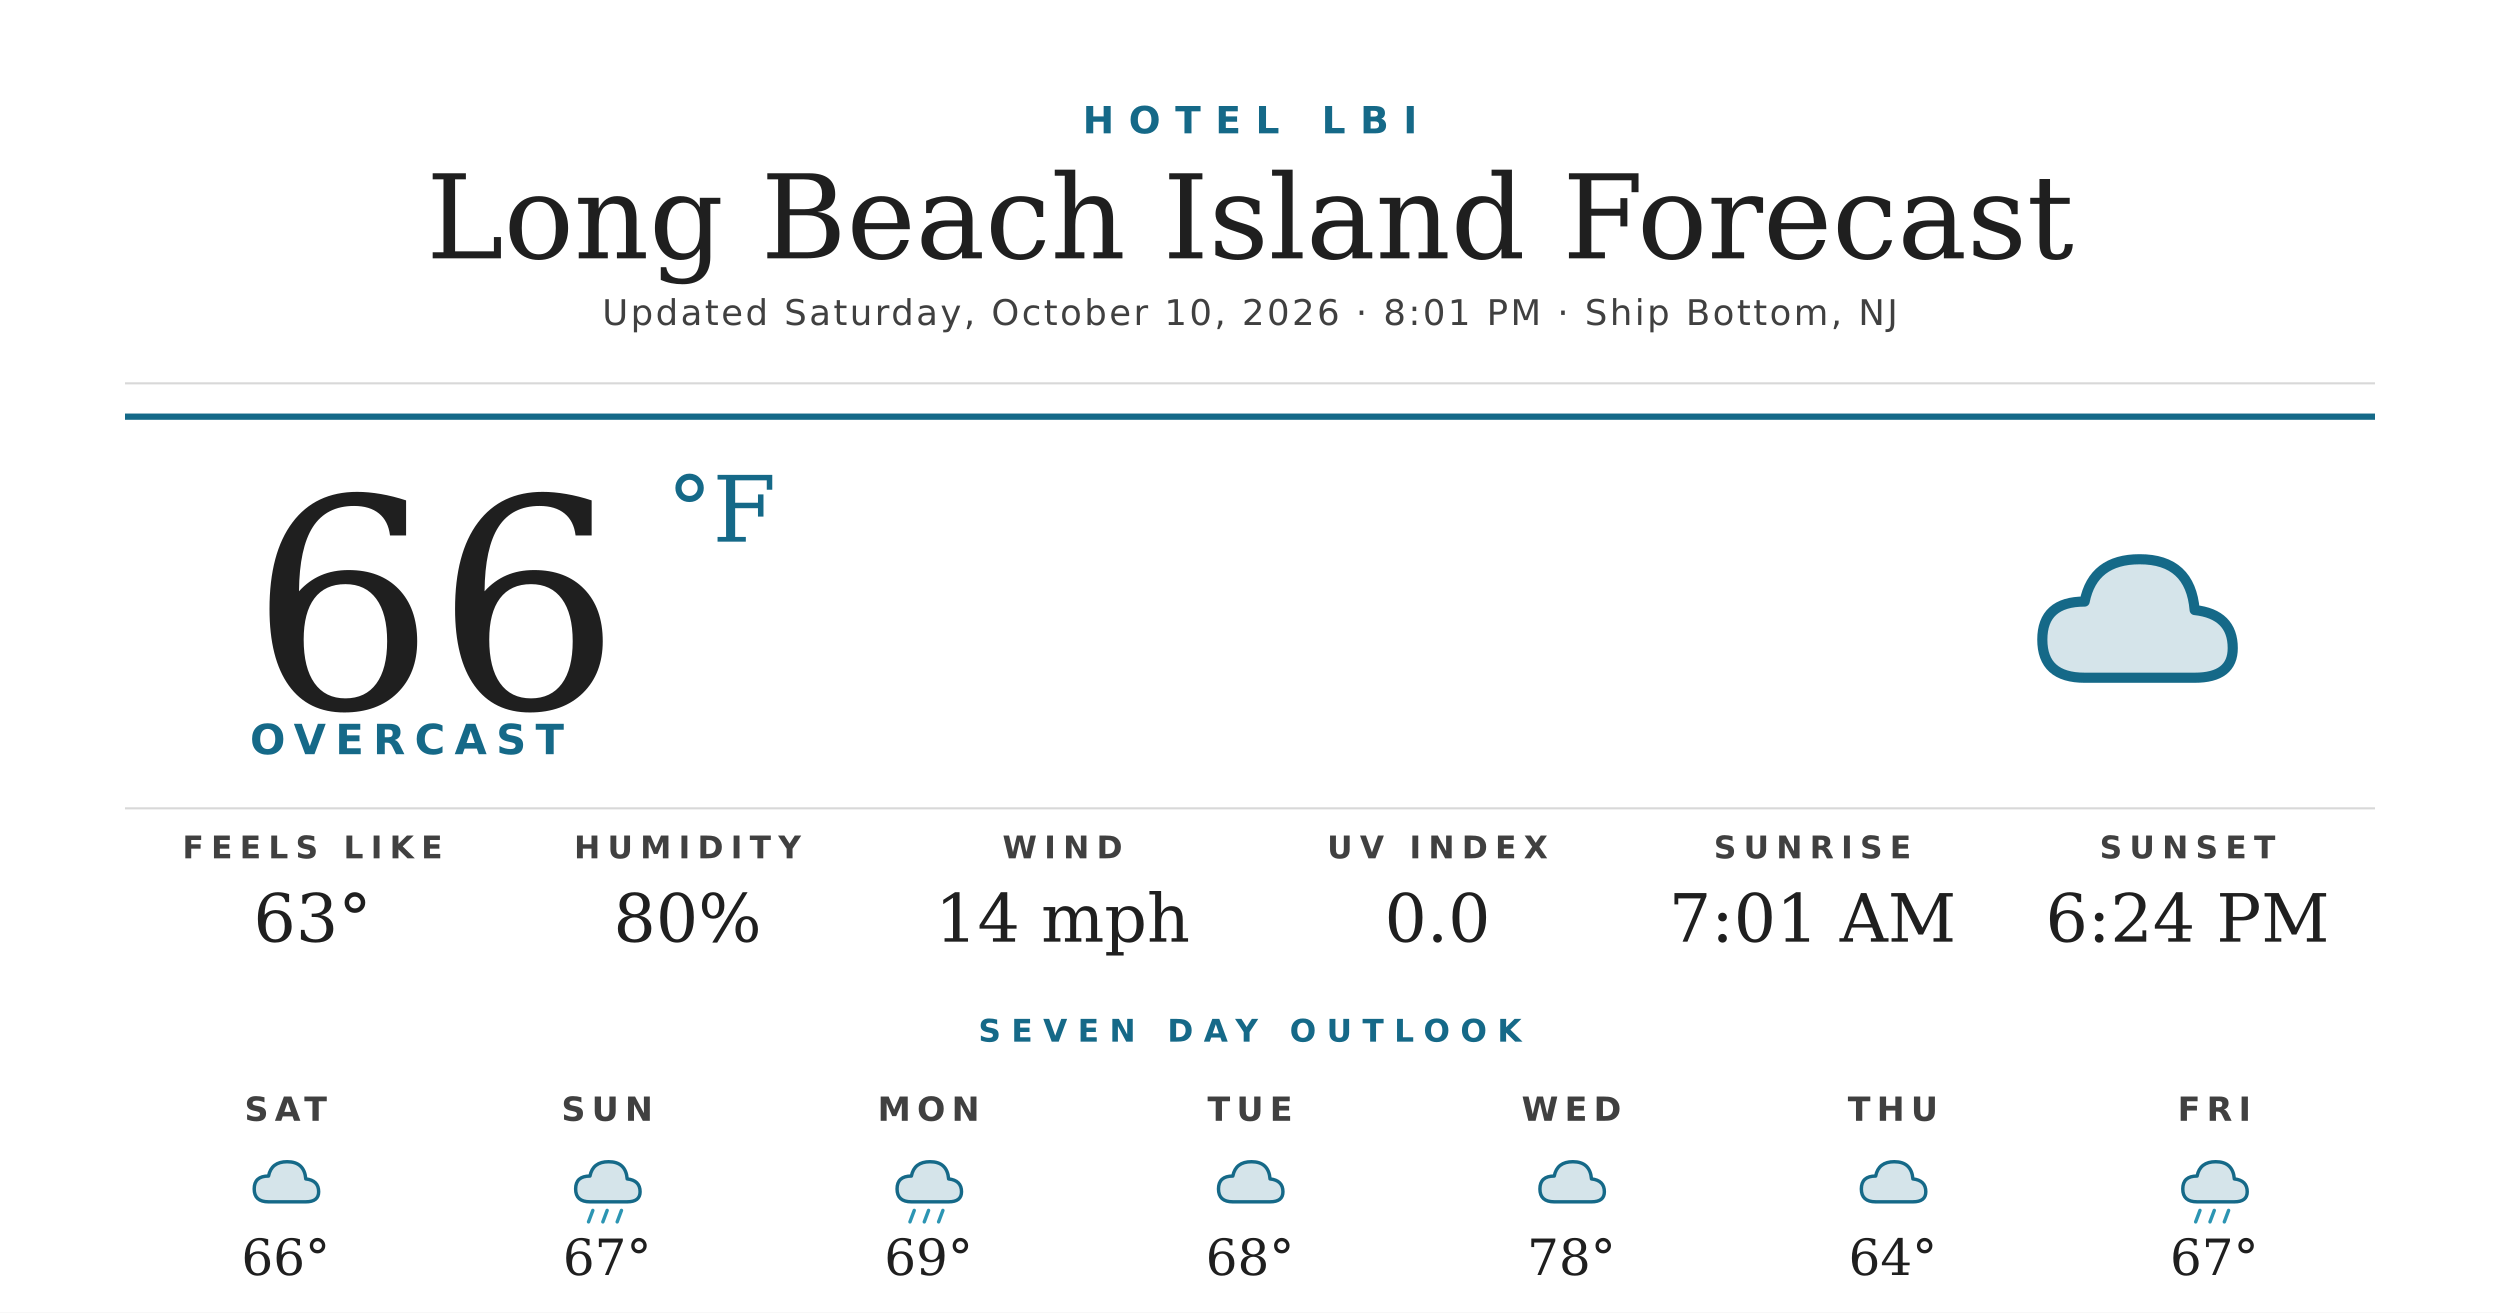
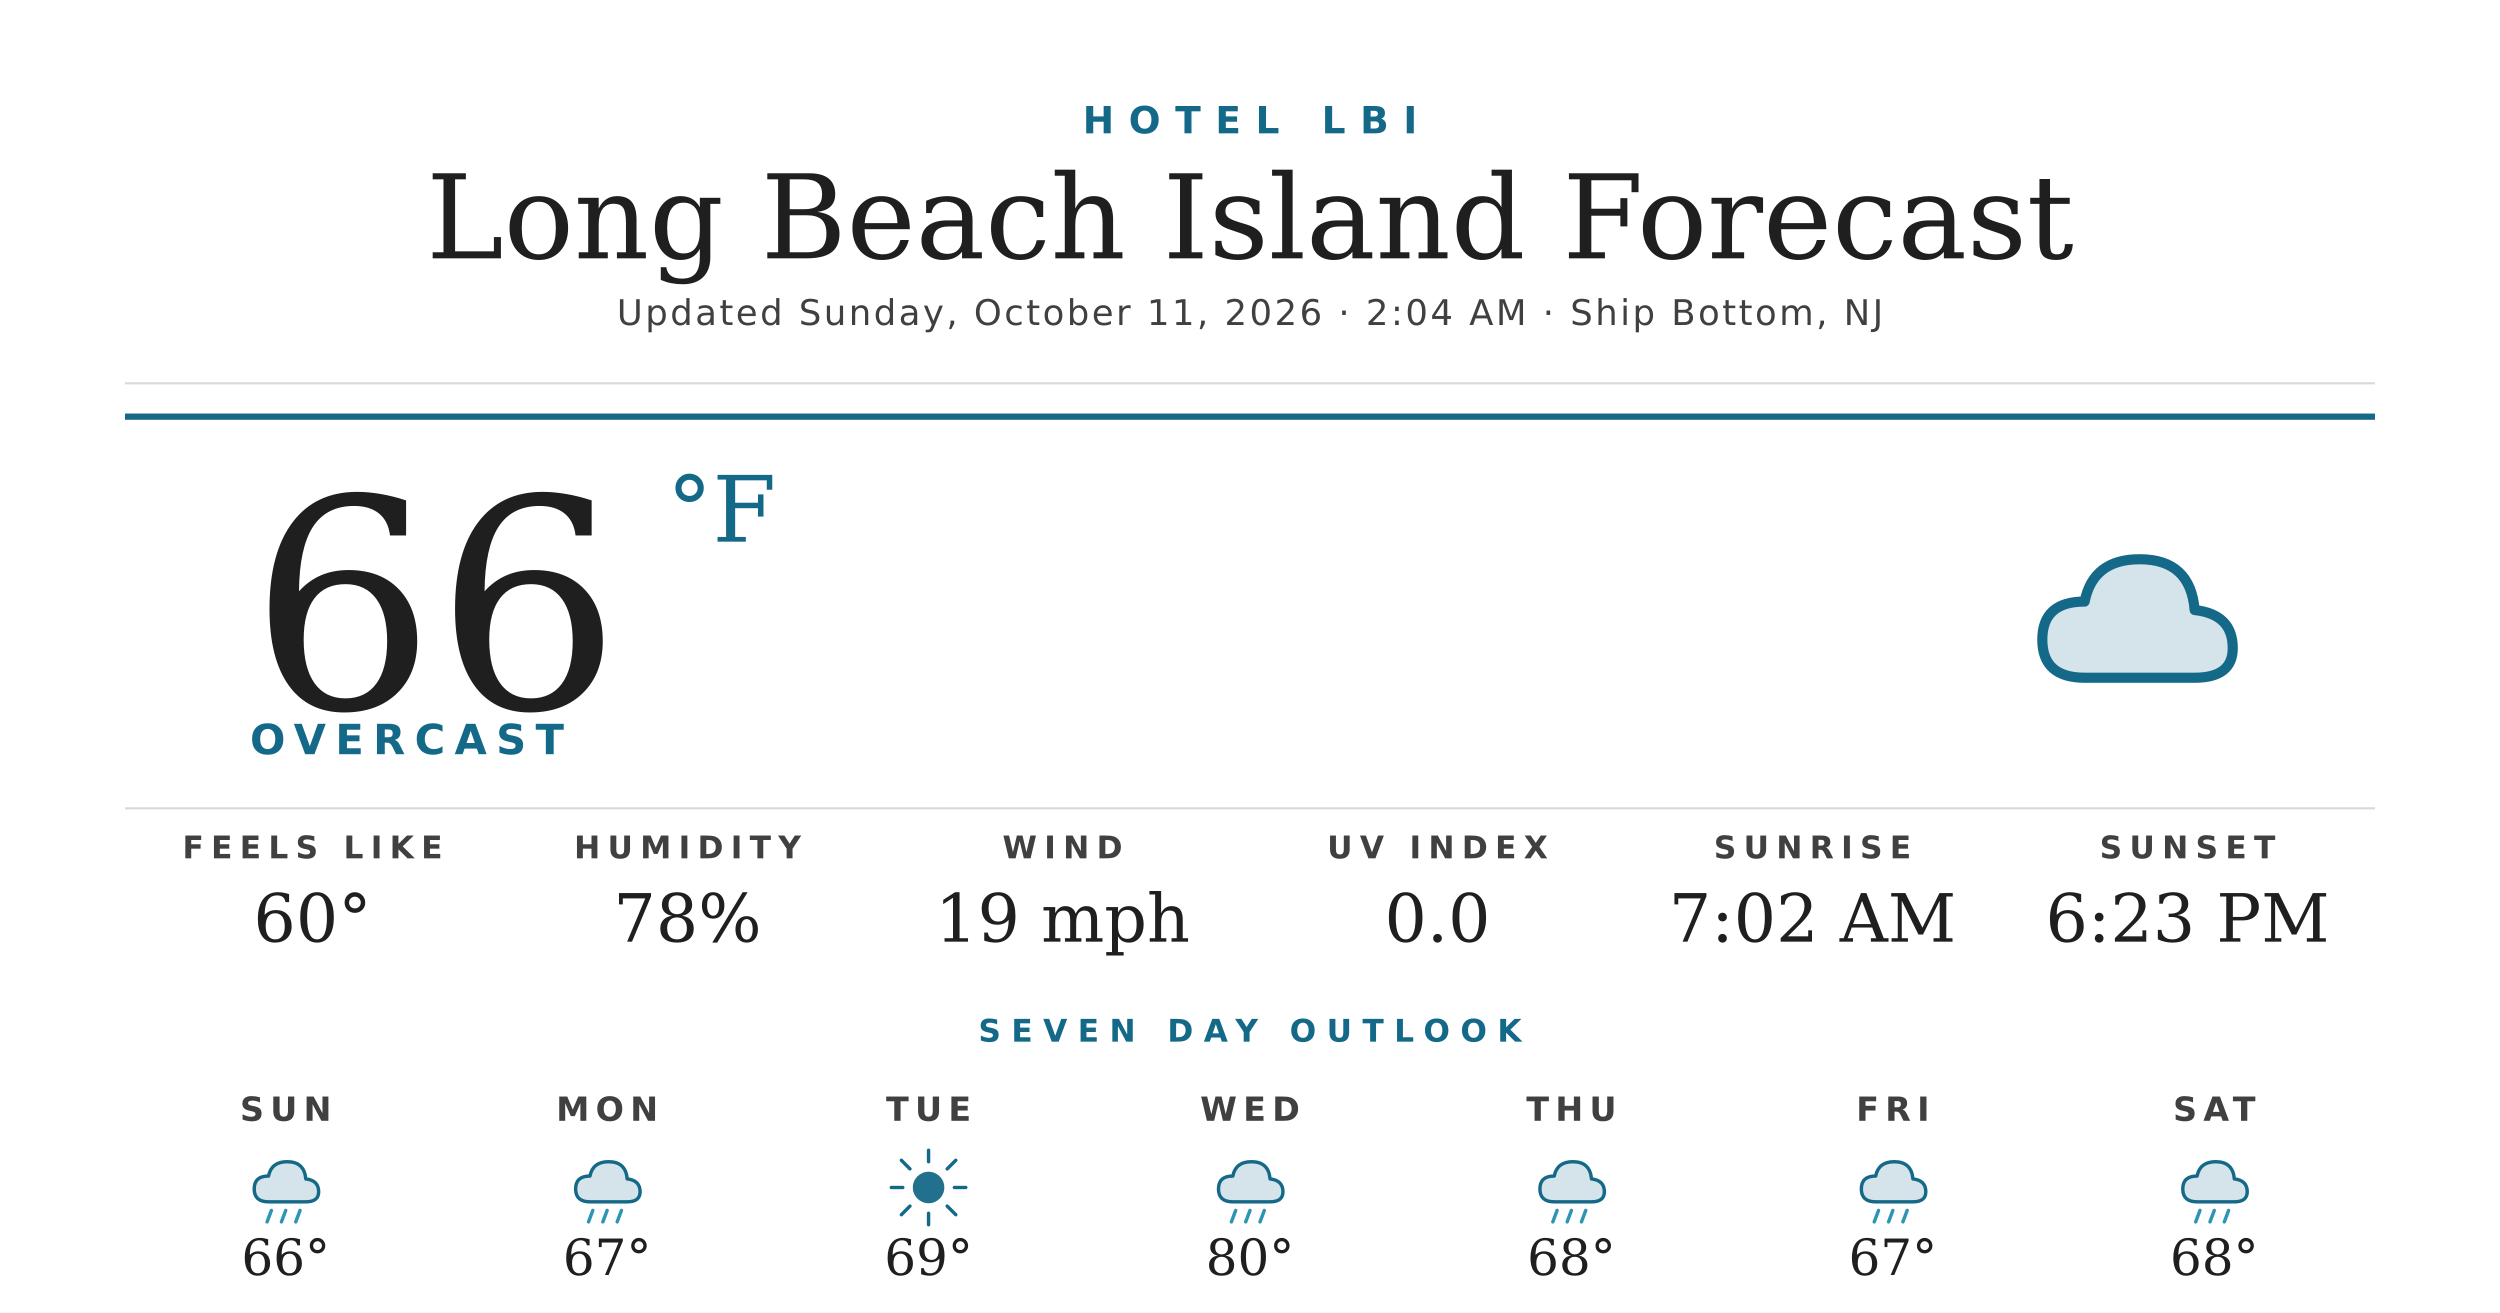
<svg xmlns="http://www.w3.org/2000/svg" width="1200" height="630" viewBox="0 0 1200 630">
  <rect width="1200" height="630" fill="#ffffff" />
  <text x="600" y="64" text-anchor="middle" font-family="'Montserrat Bold', 'Montserrat', 'DejaVu Sans', Helvetica, Arial, sans-serif" font-size="18" font-weight="700" fill="#156988" letter-spacing="7">HOTEL LBI</text>
  <text x="600" y="124" text-anchor="middle" font-family="'Prata', 'DejaVu Serif', Georgia, serif" font-size="56" fill="#1f1f1f">Long Beach Island Forecast</text>
-   <text x="600" y="156" text-anchor="middle" font-family="'Montserrat', 'DejaVu Sans', Helvetica, Arial, sans-serif" font-size="17" font-weight="500" fill="#404040" letter-spacing="1.2">Updated Saturday, October 10, 2026 · 8:01 PM · Ship Bottom, NJ</text>
+   <text x="600" y="156" text-anchor="middle" font-family="'Montserrat', 'DejaVu Sans', Helvetica, Arial, sans-serif" font-size="17" font-weight="500" fill="#404040" letter-spacing="1.2">Updated Sunday, October 11, 2026 · 2:04 AM · Ship Bottom, NJ</text>
  <line x1="60" y1="184" x2="1140" y2="184" stroke="#d8d8d8" stroke-width="1" />
  <line x1="60" y1="200" x2="1140" y2="200" stroke="#156988" stroke-width="3" />
  <text x="120" y="340" font-family="'Prata', 'DejaVu Serif', Georgia, serif" font-size="140" fill="#1f1f1f">66</text>
  <text x="320" y="260" font-family="'Prata', 'DejaVu Serif', Georgia, serif" font-size="44" fill="#156988">°F</text>
  <text x="120" y="362" font-family="'Montserrat Bold', 'Montserrat', 'DejaVu Sans', Helvetica, Arial, sans-serif" font-size="20" font-weight="700" fill="#156988" letter-spacing="4.5">OVERCAST</text>
  <g transform="translate(960,240) scale(2.03125)">
    <path d="M20 42 Q10 42 10 33 Q10 24 20 24 Q22 14 33 14 Q45 14 46 26 Q55 27 55 35 Q55 42 46 42 Z" fill="#156988" opacity="0.18" />
    <path d="M20 42 Q10 42 10 33 Q10 24 20 24 Q22 14 33 14 Q45 14 46 26 Q55 27 55 35 Q55 42 46 42 Z" fill="none" stroke="#156988" stroke-width="2.4" stroke-linejoin="round" />
  </g>
  <line x1="60" y1="388" x2="1140" y2="388" stroke="#d8d8d8" stroke-width="1" />
  <text x="150" y="412" text-anchor="middle" font-family="'Montserrat Bold', 'Montserrat', 'DejaVu Sans', Helvetica, Arial, sans-serif" font-size="15" font-weight="700" fill="#404040" letter-spacing="3.5">FEELS LIKE</text>
-   <text x="150" y="452" text-anchor="middle" font-family="'Prata', 'DejaVu Serif', Georgia, serif" font-size="32" fill="#1f1f1f">63°</text>
+   <text x="150" y="452" text-anchor="middle" font-family="'Prata', 'DejaVu Serif', Georgia, serif" font-size="32" fill="#1f1f1f">60°</text>
  <text x="330" y="412" text-anchor="middle" font-family="'Montserrat Bold', 'Montserrat', 'DejaVu Sans', Helvetica, Arial, sans-serif" font-size="15" font-weight="700" fill="#404040" letter-spacing="3.5">HUMIDITY</text>
-   <text x="330" y="452" text-anchor="middle" font-family="'Prata', 'DejaVu Serif', Georgia, serif" font-size="32" fill="#1f1f1f">80%</text>
+   <text x="330" y="452" text-anchor="middle" font-family="'Prata', 'DejaVu Serif', Georgia, serif" font-size="32" fill="#1f1f1f">78%</text>
  <text x="510" y="412" text-anchor="middle" font-family="'Montserrat Bold', 'Montserrat', 'DejaVu Sans', Helvetica, Arial, sans-serif" font-size="15" font-weight="700" fill="#404040" letter-spacing="3.5">WIND</text>
-   <text x="510" y="452" text-anchor="middle" font-family="'Prata', 'DejaVu Serif', Georgia, serif" font-size="32" fill="#1f1f1f">14 mph</text>
+   <text x="510" y="452" text-anchor="middle" font-family="'Prata', 'DejaVu Serif', Georgia, serif" font-size="32" fill="#1f1f1f">19 mph</text>
  <text x="690" y="412" text-anchor="middle" font-family="'Montserrat Bold', 'Montserrat', 'DejaVu Sans', Helvetica, Arial, sans-serif" font-size="15" font-weight="700" fill="#404040" letter-spacing="3.5">UV INDEX</text>
  <text x="690" y="452" text-anchor="middle" font-family="'Prata', 'DejaVu Serif', Georgia, serif" font-size="32" fill="#1f1f1f">0.0</text>
  <text x="870" y="412" text-anchor="middle" font-family="'Montserrat Bold', 'Montserrat', 'DejaVu Sans', Helvetica, Arial, sans-serif" font-size="15" font-weight="700" fill="#404040" letter-spacing="3.5">SUNRISE</text>
-   <text x="870" y="452" text-anchor="middle" font-family="'Prata', 'DejaVu Serif', Georgia, serif" font-size="32" fill="#1f1f1f">7:01 AM</text>
+   <text x="870" y="452" text-anchor="middle" font-family="'Prata', 'DejaVu Serif', Georgia, serif" font-size="32" fill="#1f1f1f">7:02 AM</text>
  <text x="1050" y="412" text-anchor="middle" font-family="'Montserrat Bold', 'Montserrat', 'DejaVu Sans', Helvetica, Arial, sans-serif" font-size="15" font-weight="700" fill="#404040" letter-spacing="3.5">SUNSET</text>
-   <text x="1050" y="452" text-anchor="middle" font-family="'Prata', 'DejaVu Serif', Georgia, serif" font-size="32" fill="#1f1f1f">6:24 PM</text>
+   <text x="1050" y="452" text-anchor="middle" font-family="'Prata', 'DejaVu Serif', Georgia, serif" font-size="32" fill="#1f1f1f">6:23 PM</text>
  <text x="600" y="500" text-anchor="middle" font-family="'Montserrat Bold', 'Montserrat', 'DejaVu Sans', Helvetica, Arial, sans-serif" font-size="15" font-weight="700" fill="#156988" letter-spacing="5">SEVEN DAY OUTLOOK</text>
-   <text x="137.143" y="538" text-anchor="middle" font-family="'Montserrat Bold', 'Montserrat', 'DejaVu Sans', Helvetica, Arial, sans-serif" font-size="16" font-weight="700" fill="#404040" letter-spacing="3">SAT</text>
+   <text x="137.143" y="538" text-anchor="middle" font-family="'Montserrat Bold', 'Montserrat', 'DejaVu Sans', Helvetica, Arial, sans-serif" font-size="16" font-weight="700" fill="#404040" letter-spacing="3">SUN</text>
  <g transform="translate(115.1429,548) scale(0.6875)">
    <path d="M20 42 Q10 42 10 33 Q10 24 20 24 Q22 14 33 14 Q45 14 46 26 Q55 27 55 35 Q55 42 46 42 Z" fill="#156988" opacity="0.18" />
    <path d="M20 42 Q10 42 10 33 Q10 24 20 24 Q22 14 33 14 Q45 14 46 26 Q55 27 55 35 Q55 42 46 42 Z" fill="none" stroke="#156988" stroke-width="2.4" stroke-linejoin="round" />
+     <g stroke="#2C95B3" stroke-width="2.4" stroke-linecap="round">
+       <line x1="22" y1="48" x2="19" y2="56" />
+       <line x1="32" y1="48" x2="29" y2="56" />
+       <line x1="42" y1="48" x2="39" y2="56" />
+     </g>
  </g>
  <text x="137.143" y="612" text-anchor="middle" font-family="'Prata', 'DejaVu Serif', Georgia, serif" font-size="24" fill="#1f1f1f">66°</text>
-   <text x="291.429" y="538" text-anchor="middle" font-family="'Montserrat Bold', 'Montserrat', 'DejaVu Sans', Helvetica, Arial, sans-serif" font-size="16" font-weight="700" fill="#404040" letter-spacing="3">SUN</text>
+   <text x="291.429" y="538" text-anchor="middle" font-family="'Montserrat Bold', 'Montserrat', 'DejaVu Sans', Helvetica, Arial, sans-serif" font-size="16" font-weight="700" fill="#404040" letter-spacing="3">MON</text>
  <g transform="translate(269.4286,548) scale(0.6875)">
    <path d="M20 42 Q10 42 10 33 Q10 24 20 24 Q22 14 33 14 Q45 14 46 26 Q55 27 55 35 Q55 42 46 42 Z" fill="#156988" opacity="0.18" />
    <path d="M20 42 Q10 42 10 33 Q10 24 20 24 Q22 14 33 14 Q45 14 46 26 Q55 27 55 35 Q55 42 46 42 Z" fill="none" stroke="#156988" stroke-width="2.4" stroke-linejoin="round" />
    <g stroke="#2C95B3" stroke-width="2.4" stroke-linecap="round">
      <line x1="22" y1="48" x2="19" y2="56" />
      <line x1="32" y1="48" x2="29" y2="56" />
      <line x1="42" y1="48" x2="39" y2="56" />
    </g>
  </g>
  <text x="291.429" y="612" text-anchor="middle" font-family="'Prata', 'DejaVu Serif', Georgia, serif" font-size="24" fill="#1f1f1f">67°</text>
-   <text x="445.714" y="538" text-anchor="middle" font-family="'Montserrat Bold', 'Montserrat', 'DejaVu Sans', Helvetica, Arial, sans-serif" font-size="16" font-weight="700" fill="#404040" letter-spacing="3">MON</text>
+   <text x="445.714" y="538" text-anchor="middle" font-family="'Montserrat Bold', 'Montserrat', 'DejaVu Sans', Helvetica, Arial, sans-serif" font-size="16" font-weight="700" fill="#404040" letter-spacing="3">TUE</text>
  <g transform="translate(423.7143,548) scale(0.6875)">
+     <circle cx="32" cy="32" r="11" fill="#156988" opacity="0.95" />
+     <g stroke="#156988" stroke-width="2.4" stroke-linecap="round">
+       <line x1="32" y1="6" x2="32" y2="14" />
+       <line x1="32" y1="50" x2="32" y2="58" />
+       <line x1="6" y1="32" x2="14" y2="32" />
+       <line x1="50" y1="32" x2="58" y2="32" />
+       <line x1="13" y1="13" x2="19" y2="19" />
+       <line x1="45" y1="45" x2="51" y2="51" />
+       <line x1="13" y1="51" x2="19" y2="45" />
+       <line x1="45" y1="19" x2="51" y2="13" />
+     </g>
+   </g>
+   <text x="445.714" y="612" text-anchor="middle" font-family="'Prata', 'DejaVu Serif', Georgia, serif" font-size="24" fill="#1f1f1f">69°</text>
+   <text x="600" y="538" text-anchor="middle" font-family="'Montserrat Bold', 'Montserrat', 'DejaVu Sans', Helvetica, Arial, sans-serif" font-size="16" font-weight="700" fill="#404040" letter-spacing="3">WED</text>
+   <g transform="translate(578,548) scale(0.6875)">
    <path d="M20 42 Q10 42 10 33 Q10 24 20 24 Q22 14 33 14 Q45 14 46 26 Q55 27 55 35 Q55 42 46 42 Z" fill="#156988" opacity="0.18" />
    <path d="M20 42 Q10 42 10 33 Q10 24 20 24 Q22 14 33 14 Q45 14 46 26 Q55 27 55 35 Q55 42 46 42 Z" fill="none" stroke="#156988" stroke-width="2.4" stroke-linejoin="round" />
    <g stroke="#2C95B3" stroke-width="2.4" stroke-linecap="round">
      <line x1="22" y1="48" x2="19" y2="56" />
      <line x1="32" y1="48" x2="29" y2="56" />
      <line x1="42" y1="48" x2="39" y2="56" />
    </g>
  </g>
-   <text x="445.714" y="612" text-anchor="middle" font-family="'Prata', 'DejaVu Serif', Georgia, serif" font-size="24" fill="#1f1f1f">69°</text>
-   <text x="600" y="538" text-anchor="middle" font-family="'Montserrat Bold', 'Montserrat', 'DejaVu Sans', Helvetica, Arial, sans-serif" font-size="16" font-weight="700" fill="#404040" letter-spacing="3">TUE</text>
-   <g transform="translate(578,548) scale(0.6875)">
-     <path d="M20 42 Q10 42 10 33 Q10 24 20 24 Q22 14 33 14 Q45 14 46 26 Q55 27 55 35 Q55 42 46 42 Z" fill="#156988" opacity="0.18" />
-     <path d="M20 42 Q10 42 10 33 Q10 24 20 24 Q22 14 33 14 Q45 14 46 26 Q55 27 55 35 Q55 42 46 42 Z" fill="none" stroke="#156988" stroke-width="2.4" stroke-linejoin="round" />
-   </g>
-   <text x="600" y="612" text-anchor="middle" font-family="'Prata', 'DejaVu Serif', Georgia, serif" font-size="24" fill="#1f1f1f">68°</text>
-   <text x="754.286" y="538" text-anchor="middle" font-family="'Montserrat Bold', 'Montserrat', 'DejaVu Sans', Helvetica, Arial, sans-serif" font-size="16" font-weight="700" fill="#404040" letter-spacing="3">WED</text>
+   <text x="600" y="612" text-anchor="middle" font-family="'Prata', 'DejaVu Serif', Georgia, serif" font-size="24" fill="#1f1f1f">80°</text>
+   <text x="754.286" y="538" text-anchor="middle" font-family="'Montserrat Bold', 'Montserrat', 'DejaVu Sans', Helvetica, Arial, sans-serif" font-size="16" font-weight="700" fill="#404040" letter-spacing="3">THU</text>
  <g transform="translate(732.2857,548) scale(0.6875)">
    <path d="M20 42 Q10 42 10 33 Q10 24 20 24 Q22 14 33 14 Q45 14 46 26 Q55 27 55 35 Q55 42 46 42 Z" fill="#156988" opacity="0.18" />
    <path d="M20 42 Q10 42 10 33 Q10 24 20 24 Q22 14 33 14 Q45 14 46 26 Q55 27 55 35 Q55 42 46 42 Z" fill="none" stroke="#156988" stroke-width="2.4" stroke-linejoin="round" />
+     <g stroke="#2C95B3" stroke-width="2.4" stroke-linecap="round">
+       <line x1="22" y1="48" x2="19" y2="56" />
+       <line x1="32" y1="48" x2="29" y2="56" />
+       <line x1="42" y1="48" x2="39" y2="56" />
+     </g>
  </g>
-   <text x="754.286" y="612" text-anchor="middle" font-family="'Prata', 'DejaVu Serif', Georgia, serif" font-size="24" fill="#1f1f1f">78°</text>
-   <text x="908.571" y="538" text-anchor="middle" font-family="'Montserrat Bold', 'Montserrat', 'DejaVu Sans', Helvetica, Arial, sans-serif" font-size="16" font-weight="700" fill="#404040" letter-spacing="3">THU</text>
+   <text x="754.286" y="612" text-anchor="middle" font-family="'Prata', 'DejaVu Serif', Georgia, serif" font-size="24" fill="#1f1f1f">68°</text>
+   <text x="908.571" y="538" text-anchor="middle" font-family="'Montserrat Bold', 'Montserrat', 'DejaVu Sans', Helvetica, Arial, sans-serif" font-size="16" font-weight="700" fill="#404040" letter-spacing="3">FRI</text>
  <g transform="translate(886.5714,548) scale(0.6875)">
    <path d="M20 42 Q10 42 10 33 Q10 24 20 24 Q22 14 33 14 Q45 14 46 26 Q55 27 55 35 Q55 42 46 42 Z" fill="#156988" opacity="0.18" />
    <path d="M20 42 Q10 42 10 33 Q10 24 20 24 Q22 14 33 14 Q45 14 46 26 Q55 27 55 35 Q55 42 46 42 Z" fill="none" stroke="#156988" stroke-width="2.4" stroke-linejoin="round" />
+     <g stroke="#2C95B3" stroke-width="2.4" stroke-linecap="round">
+       <line x1="22" y1="48" x2="19" y2="56" />
+       <line x1="32" y1="48" x2="29" y2="56" />
+       <line x1="42" y1="48" x2="39" y2="56" />
+     </g>
  </g>
-   <text x="908.571" y="612" text-anchor="middle" font-family="'Prata', 'DejaVu Serif', Georgia, serif" font-size="24" fill="#1f1f1f">64°</text>
-   <text x="1062.857" y="538" text-anchor="middle" font-family="'Montserrat Bold', 'Montserrat', 'DejaVu Sans', Helvetica, Arial, sans-serif" font-size="16" font-weight="700" fill="#404040" letter-spacing="3">FRI</text>
+   <text x="908.571" y="612" text-anchor="middle" font-family="'Prata', 'DejaVu Serif', Georgia, serif" font-size="24" fill="#1f1f1f">67°</text>
+   <text x="1062.857" y="538" text-anchor="middle" font-family="'Montserrat Bold', 'Montserrat', 'DejaVu Sans', Helvetica, Arial, sans-serif" font-size="16" font-weight="700" fill="#404040" letter-spacing="3">SAT</text>
  <g transform="translate(1040.857,548) scale(0.6875)">
    <path d="M20 42 Q10 42 10 33 Q10 24 20 24 Q22 14 33 14 Q45 14 46 26 Q55 27 55 35 Q55 42 46 42 Z" fill="#156988" opacity="0.18" />
    <path d="M20 42 Q10 42 10 33 Q10 24 20 24 Q22 14 33 14 Q45 14 46 26 Q55 27 55 35 Q55 42 46 42 Z" fill="none" stroke="#156988" stroke-width="2.4" stroke-linejoin="round" />
    <g stroke="#2C95B3" stroke-width="2.4" stroke-linecap="round">
      <line x1="22" y1="48" x2="19" y2="56" />
      <line x1="32" y1="48" x2="29" y2="56" />
      <line x1="42" y1="48" x2="39" y2="56" />
    </g>
  </g>
-   <text x="1062.857" y="612" text-anchor="middle" font-family="'Prata', 'DejaVu Serif', Georgia, serif" font-size="24" fill="#1f1f1f">67°</text>
+   <text x="1062.857" y="612" text-anchor="middle" font-family="'Prata', 'DejaVu Serif', Georgia, serif" font-size="24" fill="#1f1f1f">68°</text>
</svg>
